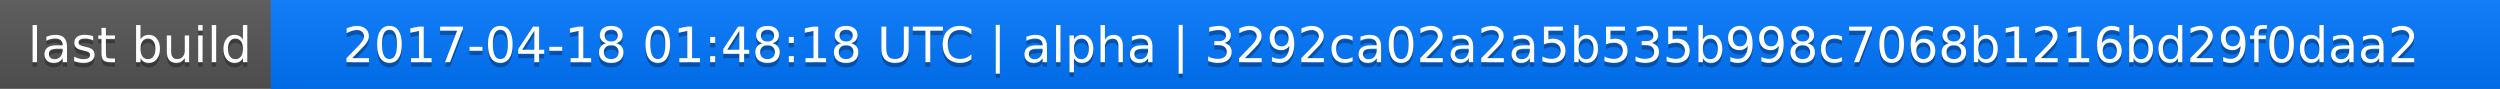
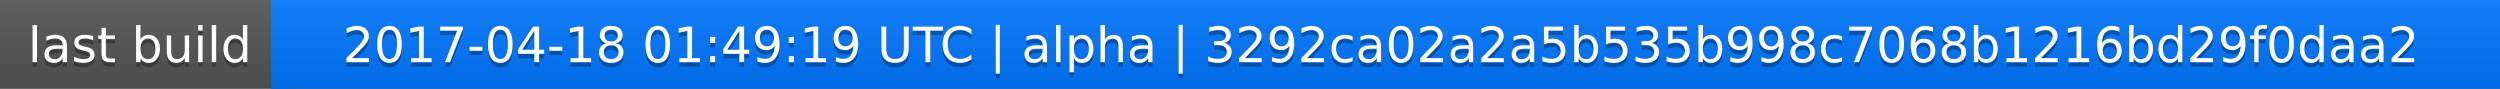
<svg xmlns="http://www.w3.org/2000/svg" width="563" height="20">
  <linearGradient id="a" x2="0" y2="100%">
    <stop offset="0" stop-color="#bbb" stop-opacity=".1" />
    <stop offset="1" stop-opacity=".1" />
  </linearGradient>
  <rect rx="0" width="563" height="20" fill="#555" />
  <rect rx="0" x="61" width="502" height="20" fill="#07f" />
  <path fill="#07f" d="M61 0h4v20h-4z" />
  <rect rx="0" width="563" height="20" fill="url(#a)" />
  <g fill="#fff" text-anchor="middle" font-family="DejaVu Sans,Verdana,Geneva,sans-serif" font-size="11">
    <text x="31.5" y="15" fill="#010101" fill-opacity=".3">last build</text>
    <text x="31.5" y="14">last build</text>
-     <text x="311" y="15" fill="#010101" fill-opacity=".3">2017-04-18 01:48:18 UTC | alpha | 3292ca02a2a5b535b998c7068b1216bd29f0daa2</text>
-     <text x="311" y="14">2017-04-18 01:48:18 UTC | alpha | 3292ca02a2a5b535b998c7068b1216bd29f0daa2</text>
+     <text x="311" y="15" fill="#010101" fill-opacity=".3">2017-04-18 01:49:19 UTC | alpha | 3292ca02a2a5b535b998c7068b1216bd29f0daa2</text>
+     <text x="311" y="14">2017-04-18 01:49:19 UTC | alpha | 3292ca02a2a5b535b998c7068b1216bd29f0daa2</text>
  </g>
</svg>
